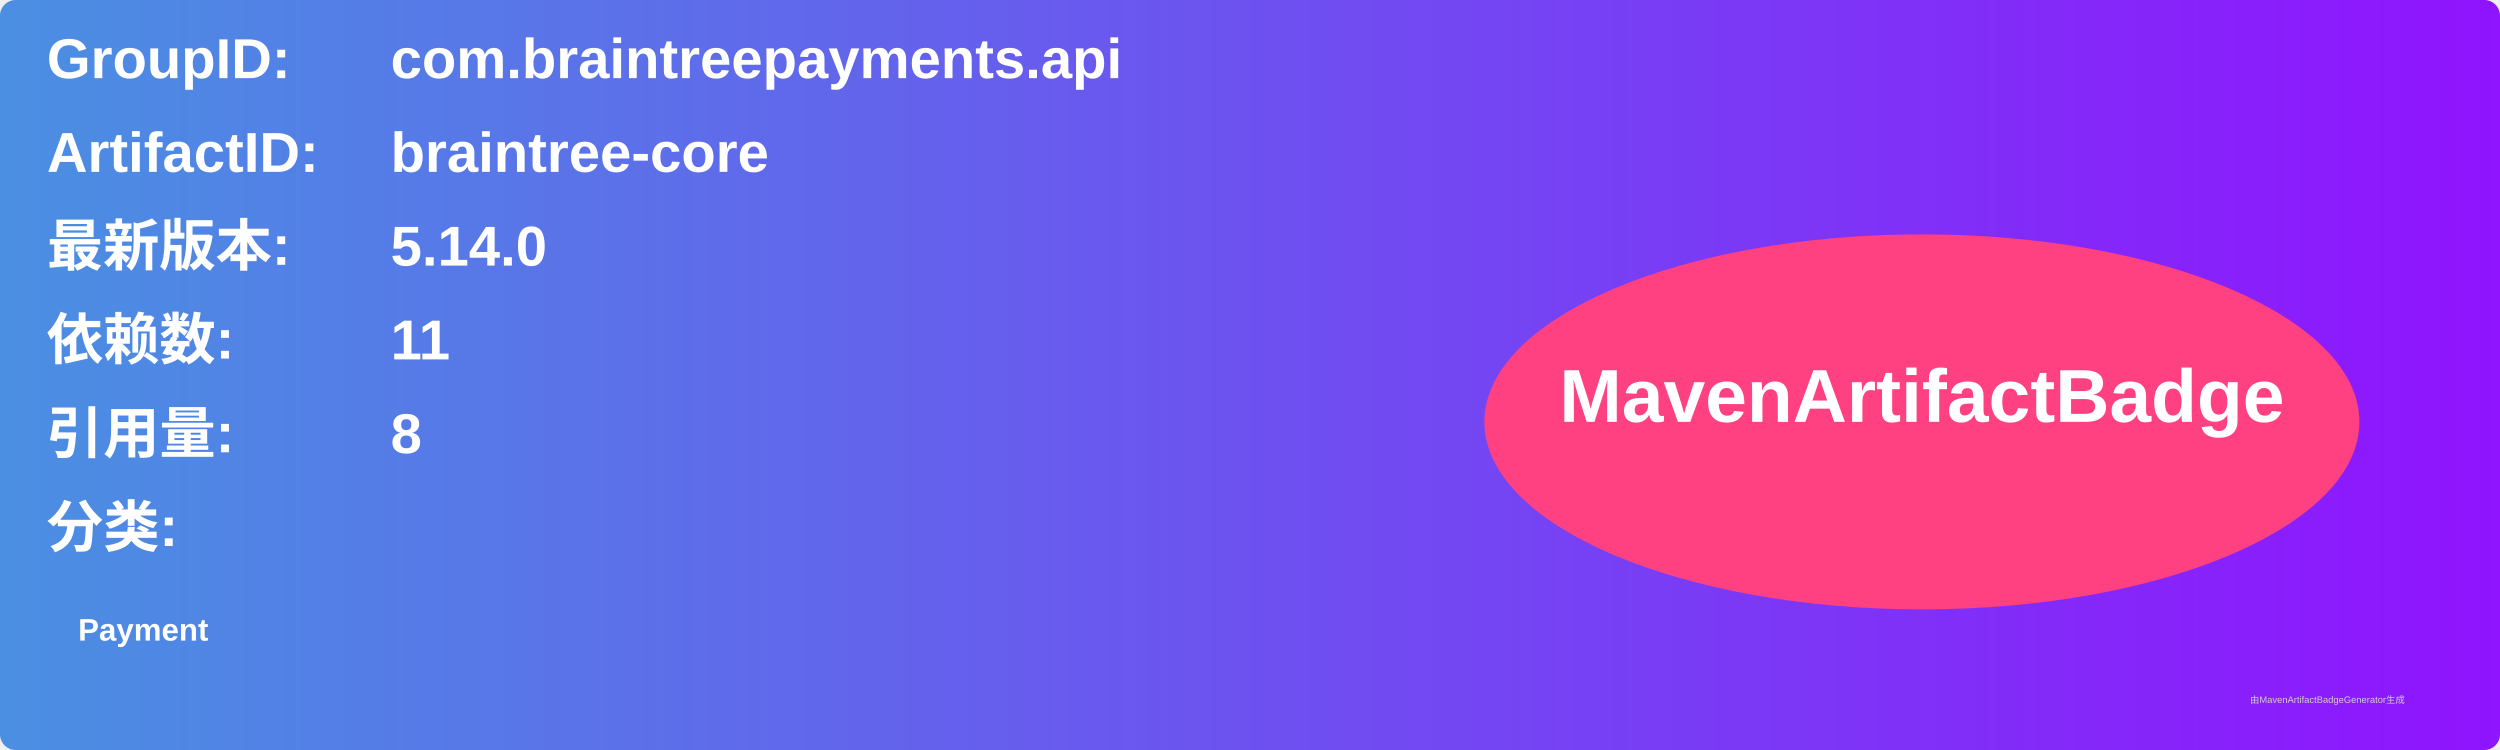
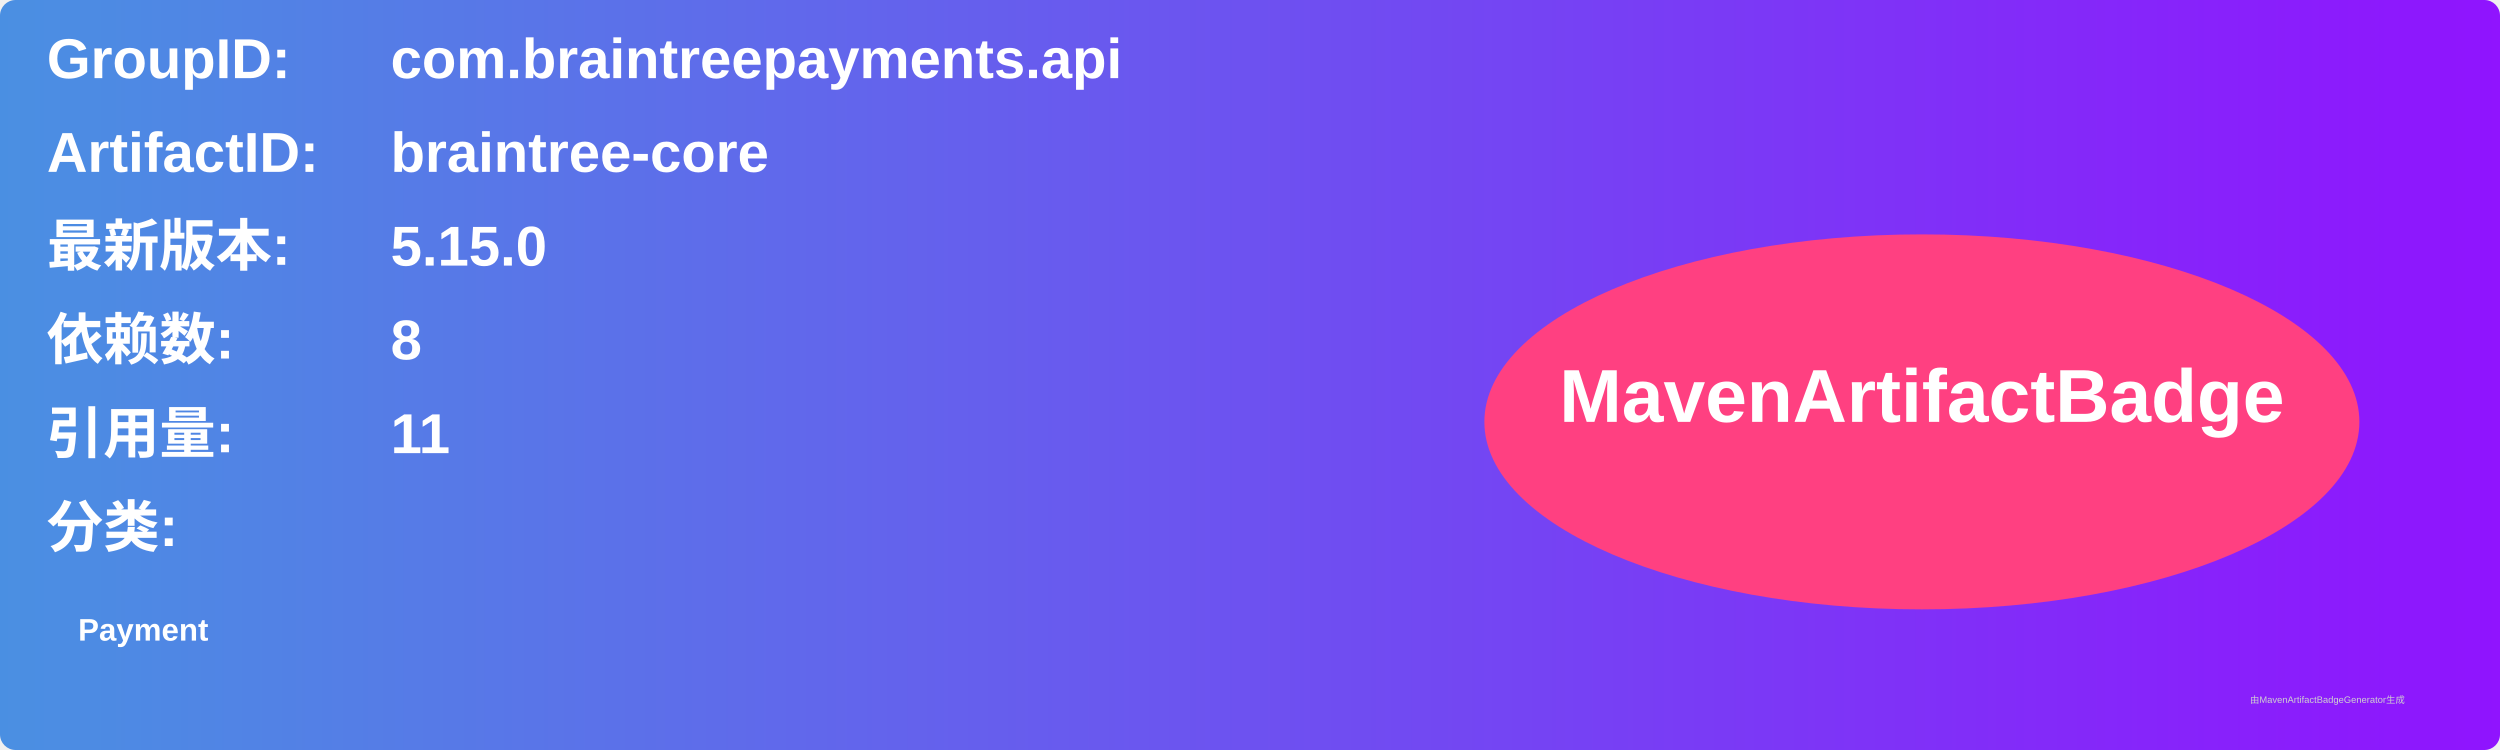
<svg xmlns="http://www.w3.org/2000/svg" width="800" height="240" viewBox="0 0 800 240">
  <linearGradient id="grad" x1="0%" y1="0%" x2="100%" y2="0%">
    <stop offset="0%" stop-color="#4a90e2" />
    <stop offset="100%" stop-color="#9013fe" />
  </linearGradient>
  <rect width="100%" height="100%" rx="5" ry="5" fill="url(#grad)" />
  <g transform="translate(15, 15)">
    <text x="0" y="10" font-family="Arial" font-size="18" fill="white" font-weight="bold" width="260">GroupID:</text>
    <text x="110" y="10" font-family="Arial" font-size="18" fill="white" font-weight="bold" width="460">com.braintreepayments.api</text>
    <text x="0" y="40" font-family="Arial" font-size="18" fill="white" font-weight="bold" width="260">ArtifactID:</text>
    <text x="110" y="40" font-family="Arial" font-size="18" fill="white" font-weight="bold" width="460">braintree-core</text>
    <text x="0" y="70" font-family="Arial" font-size="18" fill="white" font-weight="bold">最新版本:</text>
    <text x="110" y="70" font-family="Arial" font-size="18" fill="white" font-weight="bold">
-       <tspan font-weight="bold">5.14.0</tspan>
+       <tspan font-weight="bold">5.15.0</tspan>
    </text>
    <text x="0" y="100" font-family="Arial" font-size="18" fill="white" font-weight="bold">依赖数: </text>
    <text x="110" y="100" font-family="Arial" font-size="18" fill="white">
-       <tspan font-weight="bold">11</tspan>
+       <tspan font-weight="bold">8</tspan>
    </text>
    <text x="0" y="130" font-family="Arial" font-size="18" fill="white" font-weight="bold">引用量: </text>
    <text x="110" y="130" font-family="Arial" font-size="18" fill="white">
-       <tspan font-weight="bold">8</tspan>
+       <tspan font-weight="bold">11</tspan>
    </text>
    <text x="0" y="160" font-family="Arial" font-size="18" fill="white" font-weight="bold">分类:</text>
    <text x="10" y="190" font-family="Arial" font-size="10" fill="white">
      <tspan font-weight="bold">Payment</tspan>
    </text>
    <ellipse cx="600" cy="120" rx="140" ry="60" fill="#ff4081" />
    <text x="600" y="120" text-anchor="middle" font-family="Arial" font-size="24" fill="white" font-weight="bold">MavenArtifactBadge</text>
  </g>
  <text x="720" y="225" font-family="Arial" font-size="3" fill="#d0d0d0">由MavenArtifactBadgeGenerator生成</text>
</svg>
